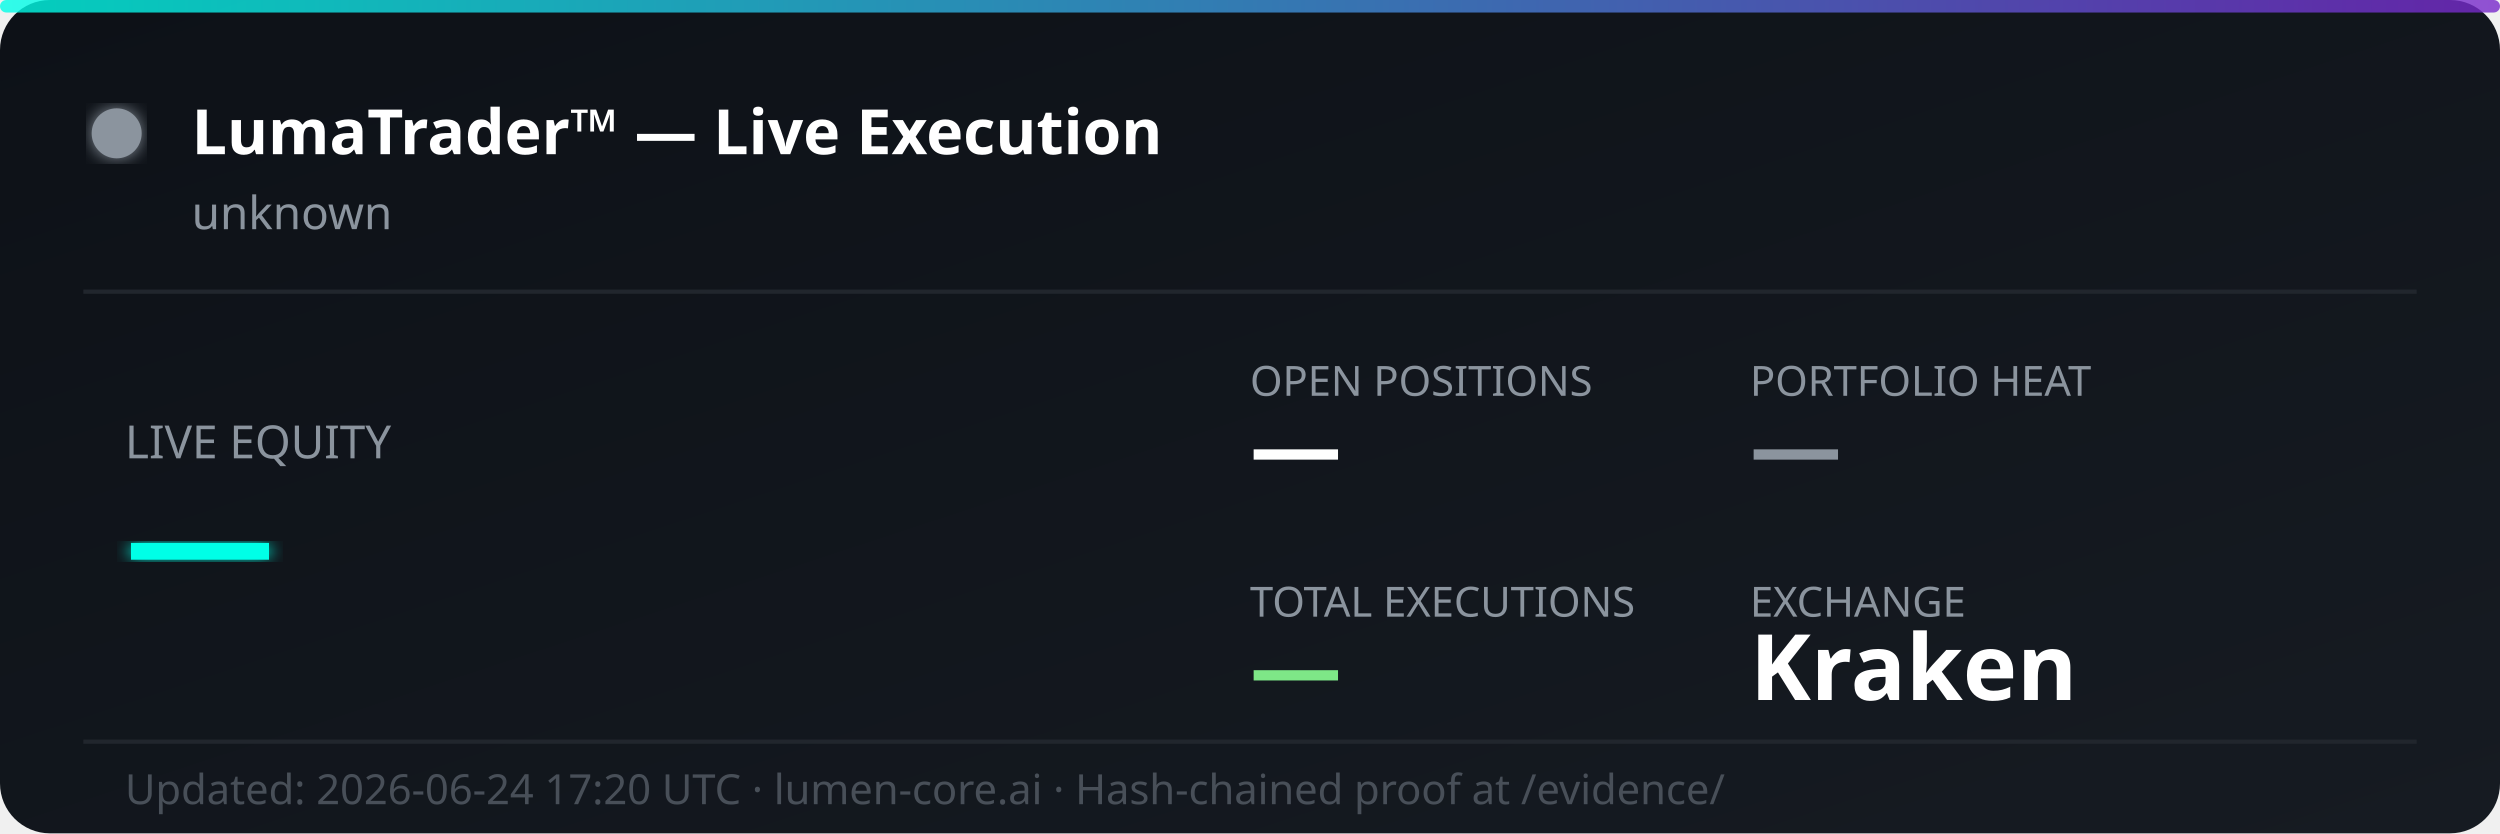
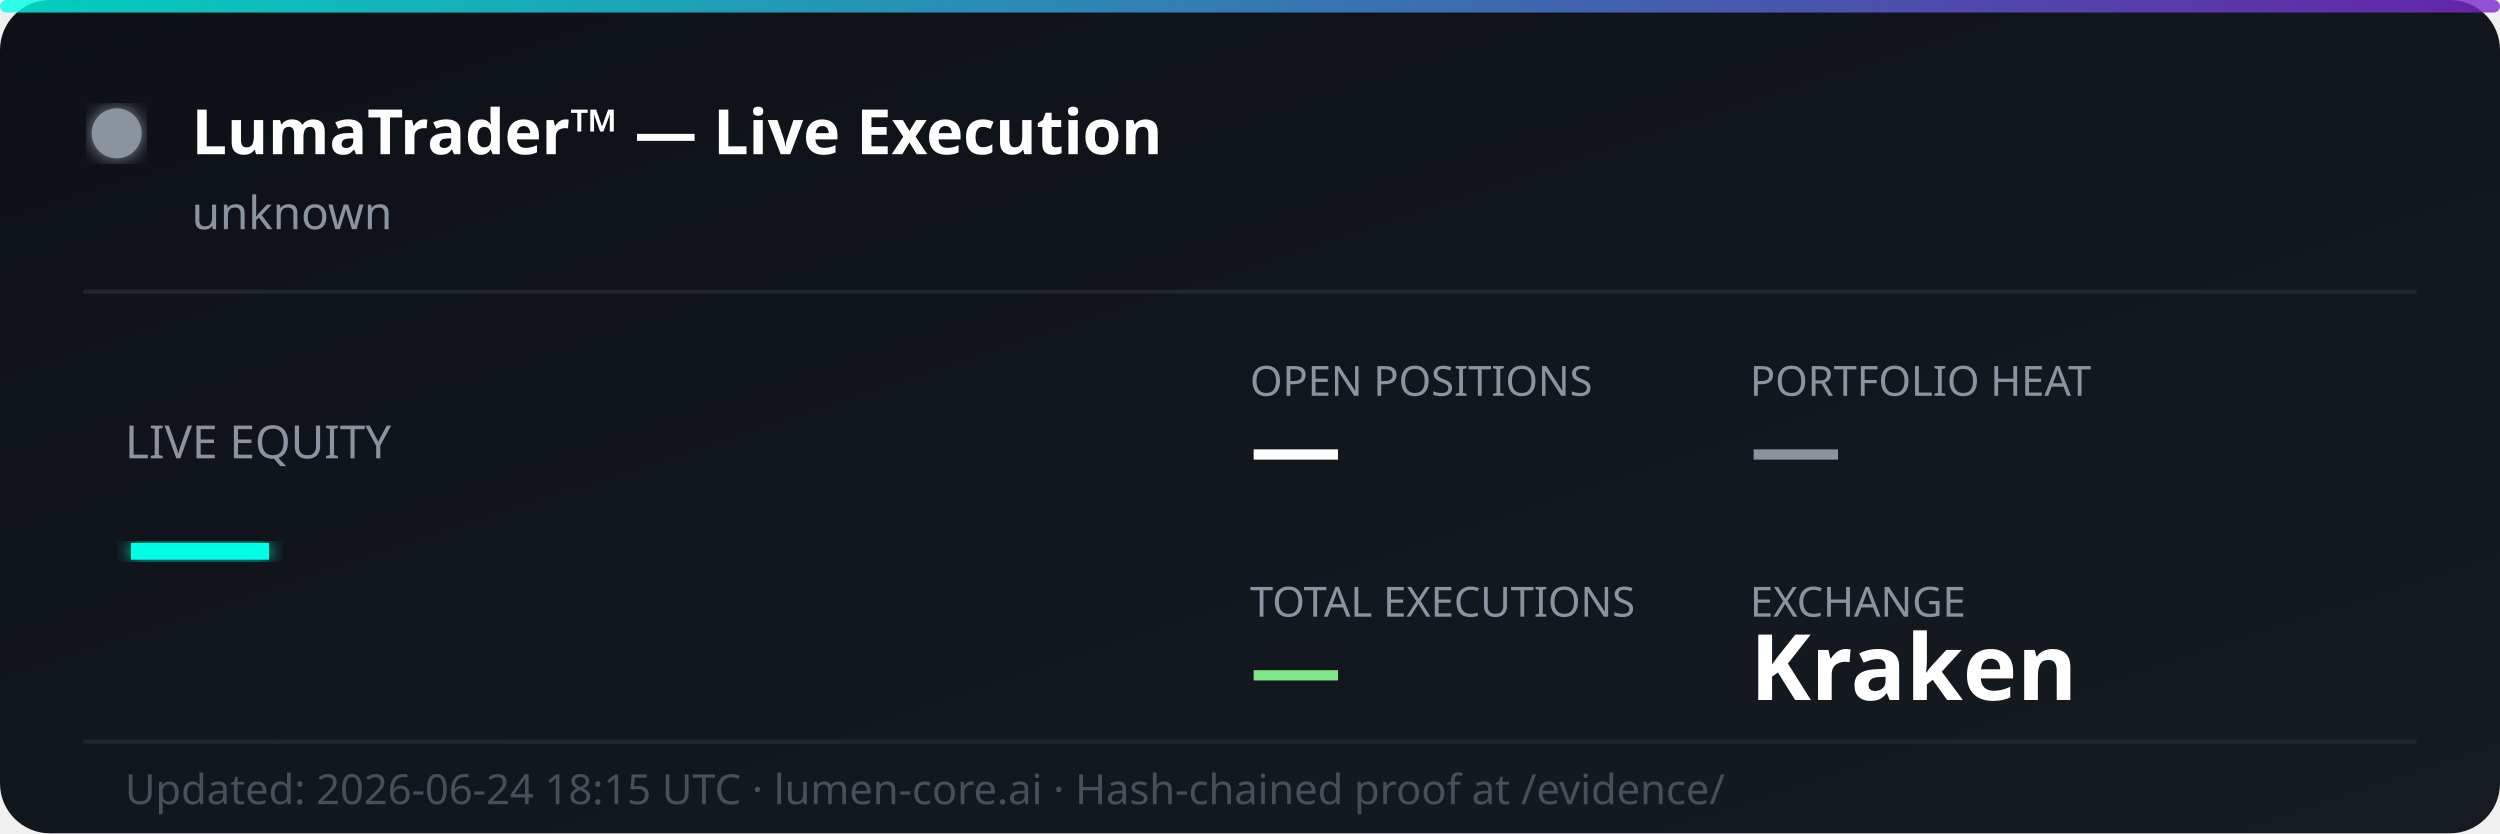
<svg xmlns="http://www.w3.org/2000/svg" width="600" height="200" viewBox="0 0 600 200" fill="none">
  <defs>
    <linearGradient id="bg" x1="0%" y1="0%" x2="100%" y2="100%">
      <stop offset="0%" style="stop-color:#0d1117;stop-opacity:1" />
      <stop offset="100%" style="stop-color:#161b22;stop-opacity:1" />
    </linearGradient>
    <linearGradient id="accent" x1="0%" y1="0%" x2="100%" y2="0%">
      <stop offset="0%" style="stop-color:#00ffe7;stop-opacity:0.8" />
      <stop offset="100%" style="stop-color:#7928ca;stop-opacity:0.8" />
    </linearGradient>
    <filter id="glow">
      <feGaussianBlur stdDeviation="2" result="coloredBlur" />
      <feMerge>
        <feMergeNode in="coloredBlur" />
        <feMergeNode in="SourceGraphic" />
      </feMerge>
    </filter>
  </defs>
  <rect width="600" height="200" rx="12" fill="url(#bg)" />
  <rect width="600" height="3" rx="1.5" fill="url(#accent)" />
  <circle cx="28" cy="32" r="6" fill="#8b949e" filter="url(#glow)">
    <animate attributeName="opacity" values="1;0.3;1" dur="2s" repeatCount="indefinite" />
  </circle>
  <text x="46" y="37" font-family="'Segoe UI', system-ui, sans-serif" font-size="15" font-weight="700" fill="#ffffff">LumaTrader™ — Live Execution</text>
  <text x="46" y="55" font-family="'Segoe UI', system-ui, sans-serif" font-size="11" fill="#8b949e">unknown</text>
  <line x1="20" y1="70" x2="580" y2="70" stroke="#21262d" stroke-width="1" />
  <text x="30" y="110" font-family="'Segoe UI', system-ui, sans-serif" font-size="11" fill="#8b949e">LIVE EQUITY</text>
  <text x="30" y="142" font-family="'Segoe UI', system-ui, sans-serif" font-size="36" font-weight="800" fill="#00ffe7" filter="url(#glow)">—</text>
  <text x="300" y="95" font-family="'Segoe UI', system-ui, sans-serif" font-size="10" fill="#8b949e">OPEN POSITIONS</text>
  <text x="300" y="115" font-family="'Segoe UI', system-ui, sans-serif" font-size="22" font-weight="700" fill="#ffffff">—</text>
  <text x="420" y="95" font-family="'Segoe UI', system-ui, sans-serif" font-size="10" fill="#8b949e">PORTFOLIO HEAT</text>
  <text x="420" y="115" font-family="'Segoe UI', system-ui, sans-serif" font-size="22" font-weight="700" fill="#8b949e">—</text>
  <text x="300" y="148" font-family="'Segoe UI', system-ui, sans-serif" font-size="10" fill="#8b949e">TOTAL EXECUTIONS</text>
  <text x="300" y="168" font-family="'Segoe UI', system-ui, sans-serif" font-size="22" font-weight="700" fill="#7ee787">—</text>
  <text x="420" y="148" font-family="'Segoe UI', system-ui, sans-serif" font-size="10" fill="#8b949e">EXCHANGE</text>
  <text x="420" y="168" font-family="'Segoe UI', system-ui, sans-serif" font-size="22" font-weight="700" fill="#ffffff">Kraken</text>
  <line x1="20" y1="178" x2="580" y2="178" stroke="#21262d" stroke-width="1" />
-   <text x="30" y="193" font-family="'Segoe UI', system-ui, sans-serif" font-size="10" fill="#484f58">Updated: 2026-06-24 17:20 UTC · lumen-core.ai · Hash-chained proof at /evidence/</text>
+   <text x="30" y="193" font-family="'Segoe UI', system-ui, sans-serif" font-size="10" fill="#484f58">Updated: 2026-06-24 18:15 UTC · lumen-core.ai · Hash-chained proof at /evidence/</text>
</svg>
